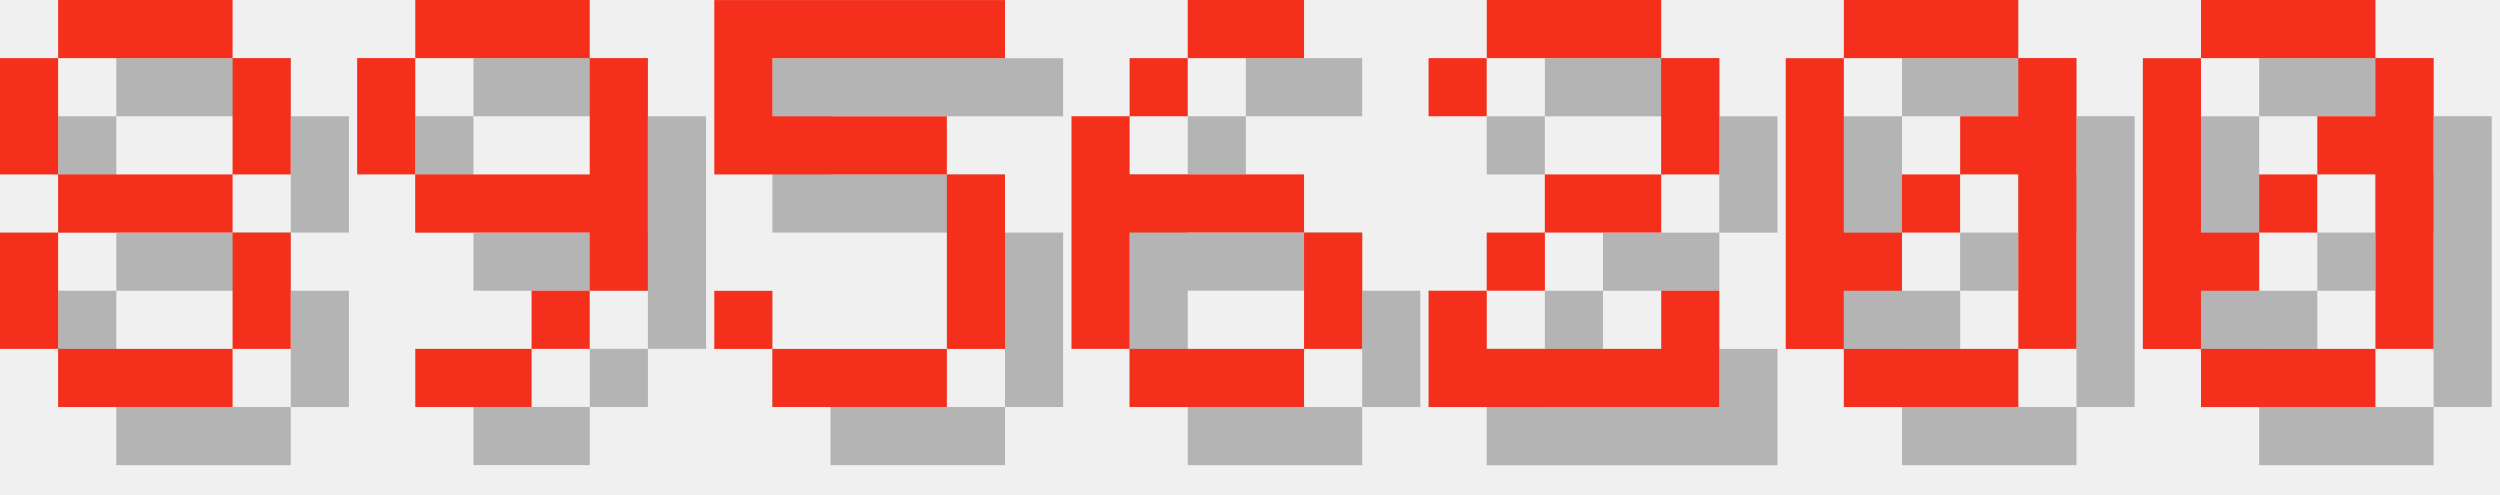
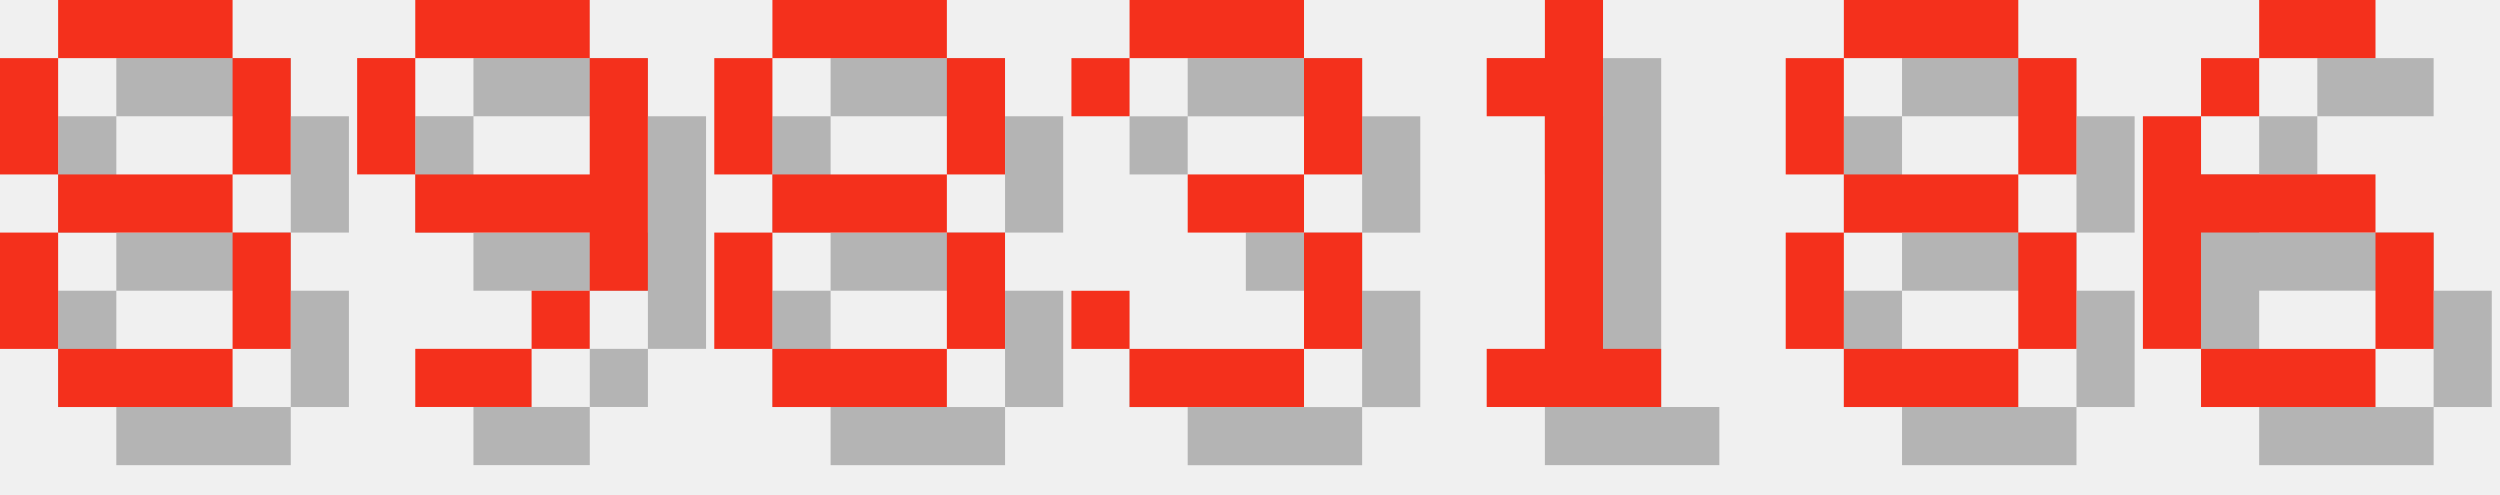
<svg xmlns="http://www.w3.org/2000/svg" version="1.1" width="182.0" height="36">
  <style>
        .text-foreground {
            fill: #F4301C;
        }
        .text-shadow {
            fill: #000000;
            fill-opacity: 0.25;
        }
    </style>
  <g class="digit" id="digit_8" transform="translate(0.0, 0), scale(4)">
    <path id="digit_8_shadow" class="text-shadow" d="m2.117 1.058v1.058h3.175v-1.058h-3.175zm3.175 1.058v2.117h1.058v-2.117h-1.058zm0 2.117h-3.175v1.058h3.175v-1.058zm0 1.058v2.117h1.058v-2.117h-1.058zm0 2.117h-3.175v1.058h3.175v-1.058zm-3.175 0v-2.117h-1.058v2.117h1.058zm0-3.175v-2.117h-1.058v2.117h1.058z" fill-opacity=".5" style="paint-order:stroke fill markers" />
    <path id="digit_8_fg" class="text-foreground" d="m1.058 0v1.058h3.175v-1.058h-3.175zm3.175 1.058v2.117h1.058v-2.117h-1.058zm0 2.117h-3.175v1.058h3.175v-1.058zm0 1.058v2.117h1.058v-2.117h-1.058zm0 2.117h-3.175v1.058h3.175v-1.058zm-3.175 0v-2.117h-1.058v2.117h1.058zm0-3.175v-2.117h-1.058v2.117h1.058z" fill="#fff" style="paint-order:stroke fill markers" />
  </g>
  <g class="digit" id="digit_9" transform="translate(26.0, 0), scale(4)">
    <path id="digit_9_shadow" class="text-shadow" d="m2.117 1.058v1.058h3.175v-1.058h-3.175zm3.175 1.058v2.117h-3.175v1.058h3.175v1.058h1.058v-4.233h-1.058zm0 4.233h-1.058v1.058h1.058v-1.058zm-1.058 1.058h-2.117v1.058h2.117v-1.058zm-2.117-3.175v-2.117h-1.058v2.117h1.058z" fill-opacity=".5" style="paint-order:stroke fill markers" />
    <path id="digit_9_fg" class="text-foreground" d="m1.058 0v1.058h3.175v-1.058h-3.175zm3.175 1.058v2.117h-3.175v1.058h3.175v1.058h1.058v-4.233h-1.058zm0 4.233h-1.058v1.058h1.058v-1.058zm-1.058 1.058h-2.117v1.058h2.117v-1.058zm-2.117-3.175v-2.117h-1.058v2.117h1.058z" fill="#fff" style="paint-order:stroke fill markers" />
  </g>
-   <g class="digit" id="digit_5" transform="translate(52.0, 0), scale(4)">
-     <path id="digit_5_shadow" class="text-shadow" d="m1.058 1.058v3.175h4.233v3.175h-3.175v-1.058h-1.058v1.058h1.058v1.058h3.175v-1.058h1.058v-3.175h-1.058v-1.058h-3.175v-1.058h4.233v-1.058h-5.292z" fill-opacity=".5" style="paint-order:stroke fill markers" />
-     <path id="digit_5_fg" class="text-foreground" d="m0 0v3.175h4.233v3.175h-3.175v-1.058h-1.058v1.058h1.058v1.058h3.175v-1.058h1.058v-3.175h-1.058v-1.058h-3.175v-1.058h4.233v-1.058h-5.292z" fill="#fff" style="paint-order:stroke fill markers" />
+   <g class="digit" id="digit_8" transform="translate(52.0, 0), scale(4)">
+     <path id="digit_8_shadow" class="text-shadow" d="m2.117 1.058v1.058h3.175v-1.058h-3.175zm3.175 1.058v2.117h1.058v-2.117h-1.058zm0 2.117h-3.175v1.058h3.175v-1.058zm0 1.058v2.117h1.058v-2.117h-1.058zm0 2.117h-3.175v1.058h3.175v-1.058zm-3.175 0v-2.117h-1.058v2.117h1.058zm0-3.175v-2.117h-1.058v2.117h1.058z" fill-opacity=".5" style="paint-order:stroke fill markers" />
+     <path id="digit_8_fg" class="text-foreground" d="m1.058 0v1.058h3.175v-1.058h-3.175zm3.175 1.058v2.117h1.058v-2.117h-1.058zm0 2.117h-3.175v1.058h3.175v-1.058zm0 1.058v2.117h1.058v-2.117h-1.058zm0 2.117h-3.175v1.058h3.175v-1.058zm-3.175 0v-2.117h-1.058v2.117h1.058zm0-3.175v-2.117h-1.058v2.117h1.058z" fill="#fff" style="paint-order:stroke fill markers" />
  </g>
-   <g class="digit" id="digit_6" transform="translate(78.0, 0), scale(4)">
+   <g class="digit" id="digit_3" transform="translate(78.0, 0), scale(4)">
+     <path id="digit_3_shadow" class="text-shadow" d="m1.058 2.117v1.058h1.058v-1.058h3.175v2.117h-2.117v1.058h2.117v2.117h-3.175v-1.058h-1.058v1.058h1.058v1.058h3.175v-1.058h1.058v-2.117h-1.058v-1.058h1.058v-2.117h-1.058v-1.058h-3.175v1.058h-1.058z" fill-opacity=".5" style="paint-order:stroke fill markers" />
+     <path id="digit_3_fg" class="text-foreground" d="m0 1.058v1.058h1.058v-1.058h3.175v2.117h-2.117v1.058h2.117v2.117h-3.175v-1.058h-1.058v1.058h1.058v1.058h3.175v-1.058h1.058v-2.117h-1.058v-1.058h1.058v-2.117h-1.058v-1.058h-3.175v1.058h-1.058z" fill="#fff" style="paint-order:stroke fill markers" />
+   </g>
+   <g class="digit" id="digit_1" transform="translate(104.0, 0), scale(4)">
+     <path id="digit_1_shadow" class="text-shadow" d="m2.117 2.117v1.058h1.058v4.233h-1.058v1.058h3.175v-1.058h-1.058v-6.35h-1.058v1.058h-1.058z" fill-opacity=".5" style="paint-order:stroke fill markers" />
+     <path id="digit_1_fg" class="text-foreground" d="m1.058 1.058v1.058h1.058v4.233h-1.058v1.058h3.175v-1.058h-1.058v-6.35h-1.058v1.058h-1.058z" fill="#fff" style="paint-order:stroke fill markers" />
+   </g>
+   <g class="digit" id="digit_8" transform="translate(130.0, 0), scale(4)">
+     <path id="digit_8_shadow" class="text-shadow" d="m2.117 1.058v1.058h3.175v-1.058h-3.175zm3.175 1.058v2.117h1.058v-2.117h-1.058zm0 2.117h-3.175v1.058h3.175v-1.058zm0 1.058v2.117h1.058v-2.117h-1.058zm0 2.117h-3.175v1.058h3.175v-1.058zm-3.175 0v-2.117h-1.058v2.117h1.058zm0-3.175v-2.117h-1.058v2.117h1.058z" fill-opacity=".5" style="paint-order:stroke fill markers" />
+     <path id="digit_8_fg" class="text-foreground" d="m1.058 0v1.058h3.175v-1.058h-3.175zm3.175 1.058v2.117h1.058v-2.117h-1.058zm0 2.117h-3.175v1.058h3.175v-1.058zm0 1.058v2.117h1.058v-2.117h-1.058zm0 2.117h-3.175v1.058h3.175v-1.058zm-3.175 0v-2.117h-1.058v2.117h1.058zm0-3.175v-2.117h-1.058v2.117h1.058z" fill="#fff" style="paint-order:stroke fill markers" />
+   </g>
+   <g class="digit" id="digit_6" transform="translate(156.0, 0), scale(4)">
    <path id="digit_6_shadow" class="text-shadow" d="m3.175 1.058v1.058h2.117v-1.058h-2.117zm0 1.058h-1.058v1.058h1.058v-1.058zm-1.058 1.058h-1.058v4.233h1.058v-2.117h3.175v-1.058h-3.175v-1.058zm3.175 2.117v2.117h1.058v-2.117h-1.058zm0 2.117h-3.175v1.058h3.175v-1.058z" fill-opacity=".5" style="paint-order:stroke fill markers" />
    <path id="digit_6_fg" class="text-foreground" d="m2.117 0v1.058h2.117v-1.058h-2.117zm0 1.058h-1.058v1.058h1.058v-1.058zm-1.058 1.058h-1.058v4.233h1.058v-2.117h3.175v-1.058h-3.175v-1.058zm3.175 2.117v2.117h1.058v-2.117h-1.058zm0 2.117h-3.175v1.058h3.175v-1.058z" fill="#fff" style="paint-order:stroke fill markers" />
  </g>
-   <g class="digit" id="digit_2" transform="translate(104.0, 0), scale(4)">
-     <path id="digit_2_shadow" class="text-shadow" d="m1.058 2.117v1.058h1.058v-1.058h3.175v2.117h-2.117v1.058h-1.058v1.058h-1.058v2.117h5.292v-2.117h-1.058v1.058h-3.175v-1.058h1.058v-1.058h2.117v-1.058h1.058v-2.117h-1.058v-1.058h-3.175v1.058h-1.058z" fill-opacity=".5" style="paint-order:stroke fill markers" />
-     <path id="digit_2_fg" class="text-foreground" d="m0 1.058v1.058h1.058v-1.058h3.175v2.117h-2.117v1.058h-1.058v1.058h-1.058v2.117h5.292v-2.117h-1.058v1.058h-3.175v-1.058h1.058v-1.058h2.117v-1.058h1.058v-2.117h-1.058v-1.058h-3.175v1.058h-1.058z" fill="#fff" style="paint-order:stroke fill markers" />
-   </g>
-   <g class="digit" id="digit_0" transform="translate(130.0, 0), scale(4)">
-     <path id="digit_0_shadow" class="text-shadow" d="m2.117 1.058v1.058h3.175v-1.058h-3.175zm3.175 1.058v1.058h-1.058v1.058h1.058v3.175h1.058v-5.292h-1.058zm0 5.292h-3.175v1.058h3.175v-1.058zm-3.175 0v-1.058h1.058v-1.058h-1.058v-3.175h-1.058v5.292h1.058zm1.058-2.117h1.058v-1.058h-1.058v1.058z" fill-opacity=".5" style="paint-order:stroke fill markers" />
-     <path id="digit_0_fg" class="text-foreground" d="m1.058 0v1.058h3.175v-1.058h-3.175zm3.175 1.058v1.058h-1.058v1.058h1.058v3.175h1.058v-5.292h-1.058zm0 5.292h-3.175v1.058h3.175v-1.058zm-3.175 0v-1.058h1.058v-1.058h-1.058v-3.175h-1.058v5.292h1.058zm1.058-2.117h1.058v-1.058h-1.058v1.058z" fill="#fff" style="paint-order:stroke fill markers" />
-   </g>
-   <g class="digit" id="digit_0" transform="translate(156.0, 0), scale(4)">
-     <path id="digit_0_shadow" class="text-shadow" d="m2.117 1.058v1.058h3.175v-1.058h-3.175zm3.175 1.058v1.058h-1.058v1.058h1.058v3.175h1.058v-5.292h-1.058zm0 5.292h-3.175v1.058h3.175v-1.058zm-3.175 0v-1.058h1.058v-1.058h-1.058v-3.175h-1.058v5.292h1.058zm1.058-2.117h1.058v-1.058h-1.058v1.058z" fill-opacity=".5" style="paint-order:stroke fill markers" />
-     <path id="digit_0_fg" class="text-foreground" d="m1.058 0v1.058h3.175v-1.058h-3.175zm3.175 1.058v1.058h-1.058v1.058h1.058v3.175h1.058v-5.292h-1.058zm0 5.292h-3.175v1.058h3.175v-1.058zm-3.175 0v-1.058h1.058v-1.058h-1.058v-3.175h-1.058v5.292h1.058zm1.058-2.117h1.058v-1.058h-1.058v1.058z" fill="#fff" style="paint-order:stroke fill markers" />
-   </g>
</svg>
